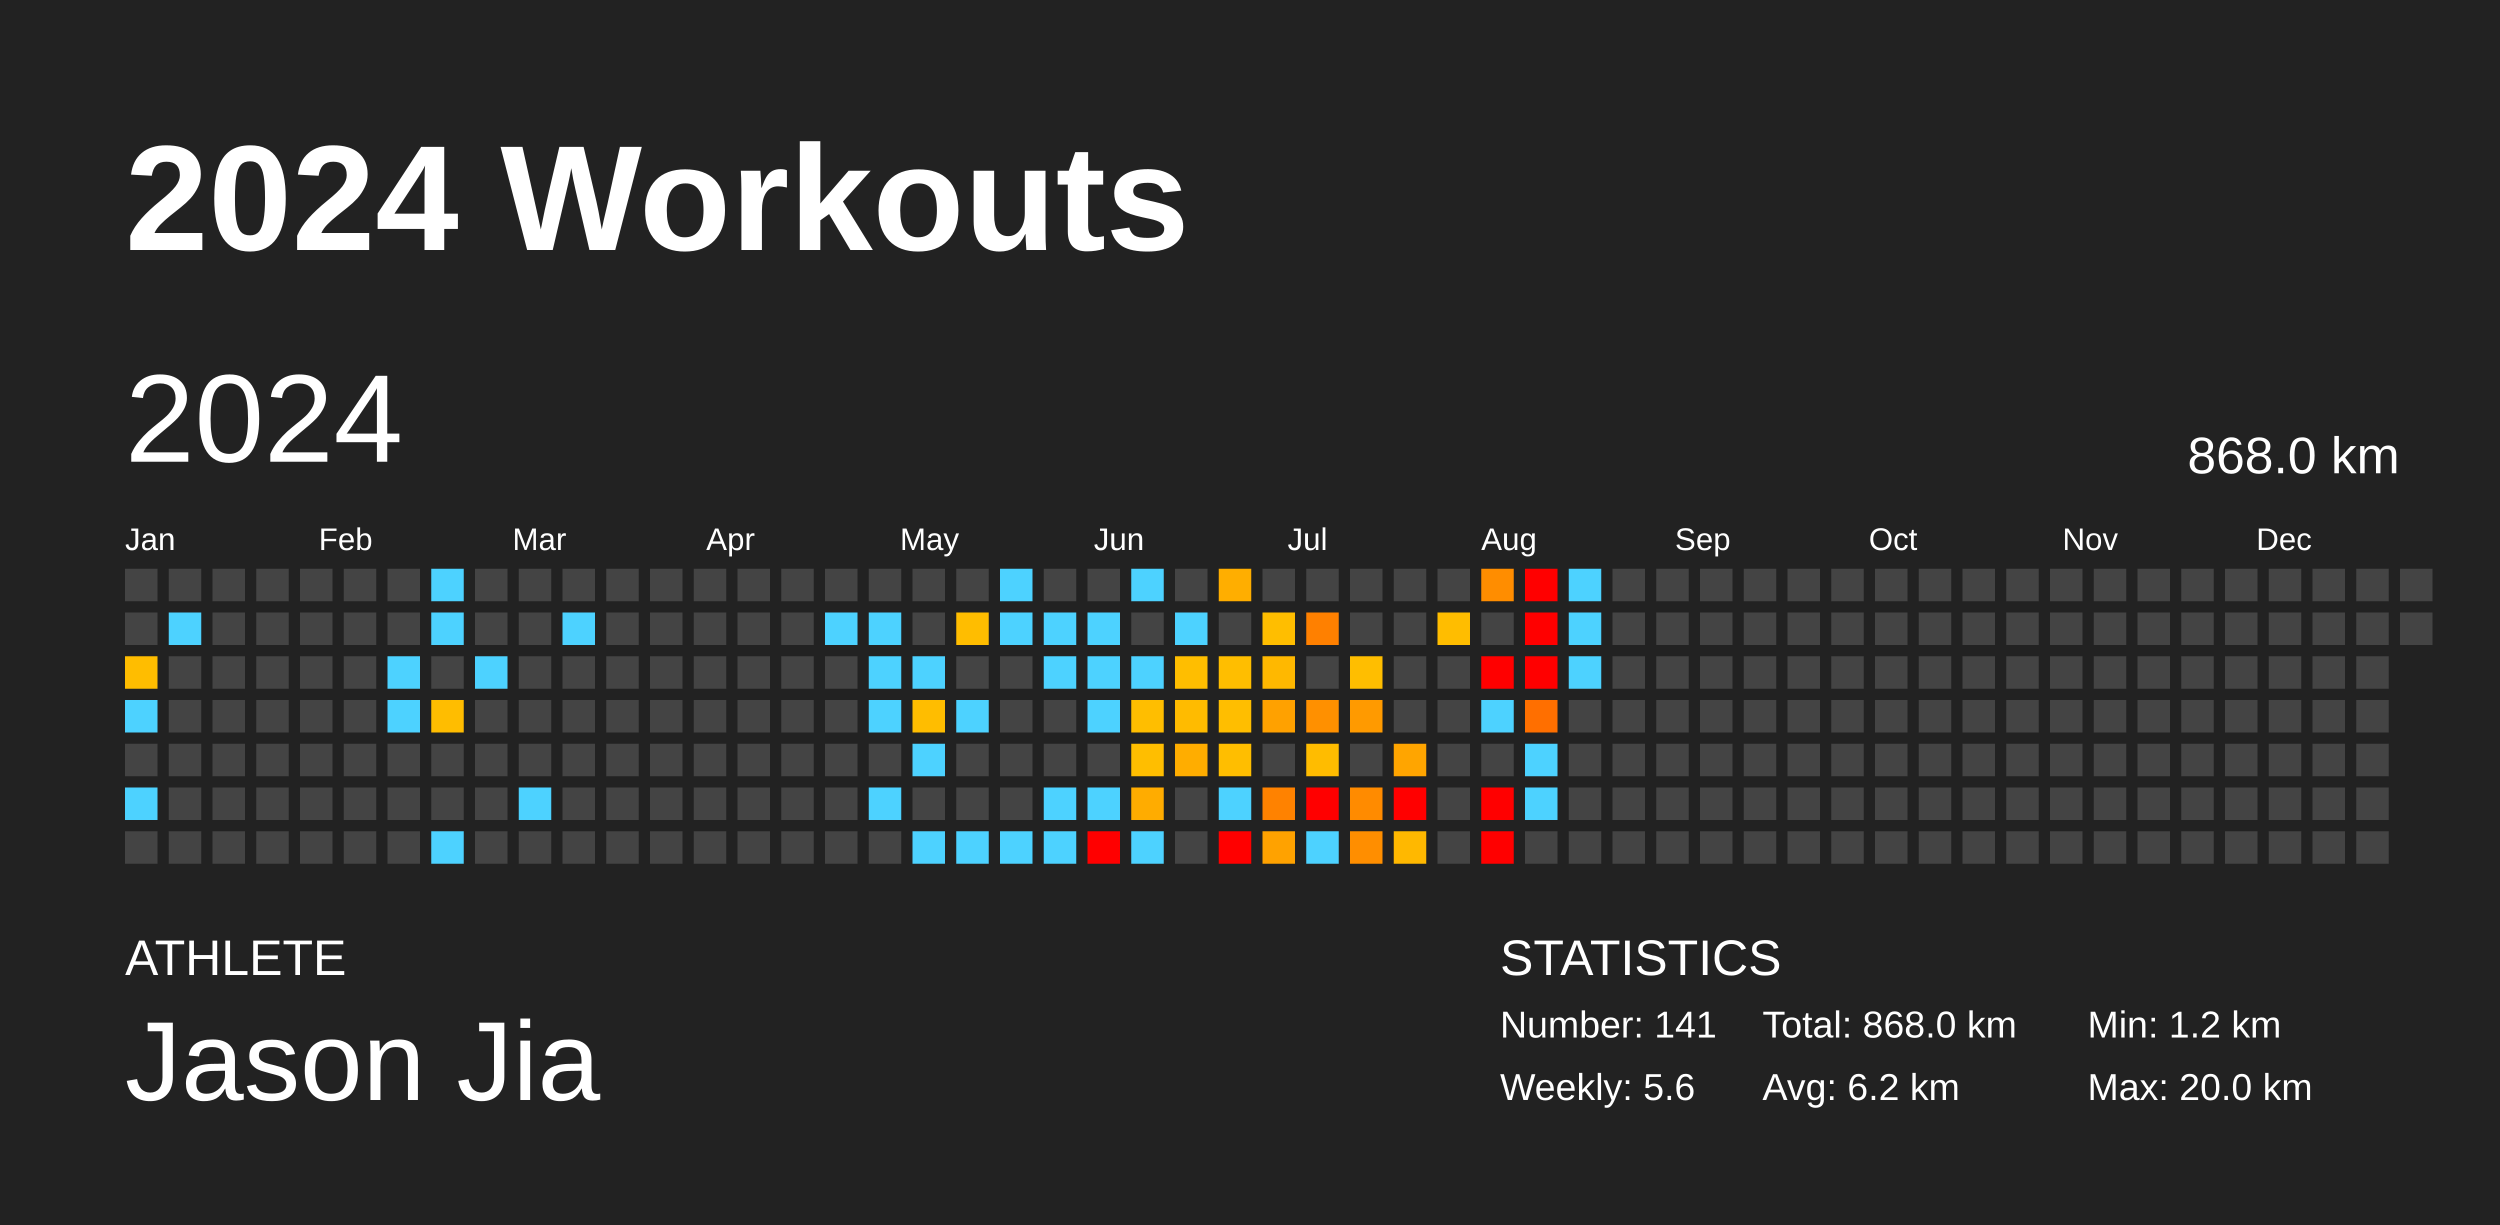
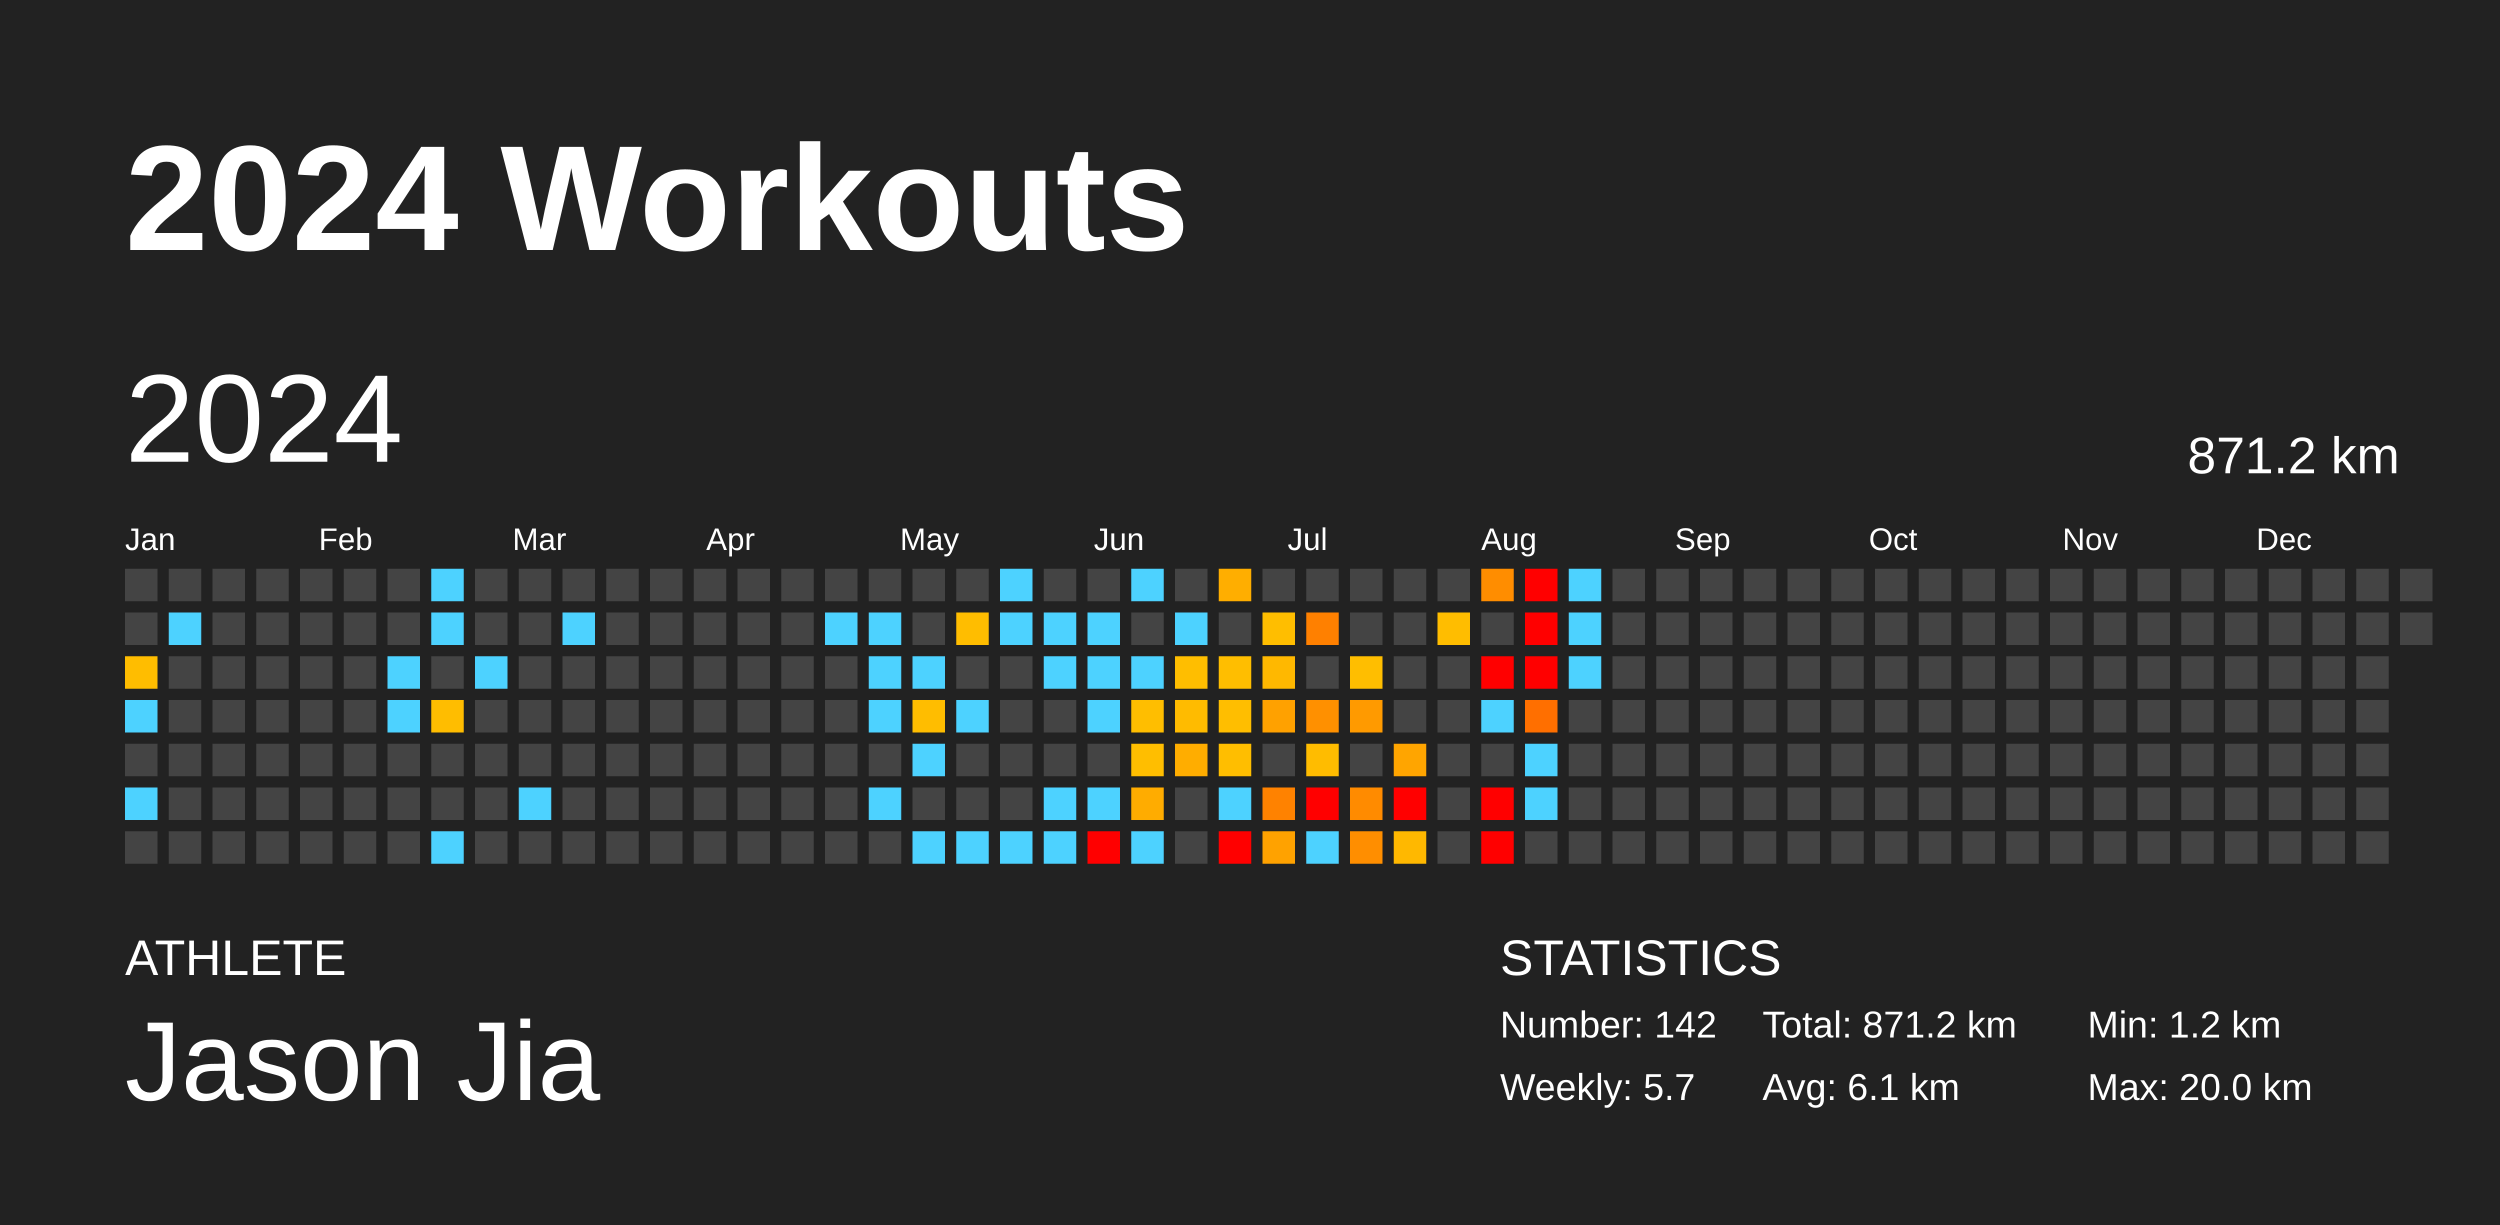
<svg xmlns="http://www.w3.org/2000/svg" baseProfile="full" height="98mm" version="1.1" viewBox="0,0,200,98" width="200mm">
  <defs />
  <rect fill="#222222" height="98" width="200" x="0" y="0" />
  <text fill="#FFFFFF" style="font-size:12px; font-family:Arial; font-weight:bold;" x="10" y="20">2024 Workouts</text>
  <text fill="#FFFFFF" style="font-size:4px; font-family:Arial" x="10" y="78">ATHLETE</text>
  <text fill="#FFFFFF" style="font-size:9px; font-family:Arial" x="10" y="88">Jason Jia</text>
  <text fill="#FFFFFF" style="font-size:4px; font-family:Arial" x="120" y="78">STATISTICS</text>
-   <text fill="#FFFFFF" style="font-size:3px; font-family:Arial" x="120" y="83">Number: 141</text>
-   <text fill="#FFFFFF" style="font-size:3px; font-family:Arial" x="120" y="88">Weekly: 5.6</text>
-   <text fill="#FFFFFF" style="font-size:3px; font-family:Arial" x="141" y="83">Total: 868.0 km</text>
-   <text fill="#FFFFFF" style="font-size:3px; font-family:Arial" x="141" y="88">Avg: 6.2 km</text>
+   <text fill="#FFFFFF" style="font-size:3px; font-family:Arial" x="120" y="83">Number: 142</text>
+   <text fill="#FFFFFF" style="font-size:3px; font-family:Arial" x="120" y="88">Weekly: 5.7</text>
+   <text fill="#FFFFFF" style="font-size:3px; font-family:Arial" x="141" y="83">Total: 871.2 km</text>
+   <text fill="#FFFFFF" style="font-size:3px; font-family:Arial" x="141" y="88">Avg: 6.1 km</text>
  <text fill="#FFFFFF" style="font-size:3px; font-family:Arial" x="167" y="83">Min: 1.2 km</text>
  <text fill="#FFFFFF" style="font-size:3px; font-family:Arial" x="167" y="88">Max: 20.0 km</text>
  <text dominant-baseline="hanging" fill="#FFFFFF" style="font-size:10.0px; font-family:Arial;" x="10" y="30">2024</text>
-   <text dominant-baseline="hanging" fill="#FFFFFF" style="font-size:4.125px; font-family:Arial;" x="175" y="35">868.0 km</text>
+   <text dominant-baseline="hanging" fill="#FFFFFF" style="font-size:4.125px; font-family:Arial;" x="175" y="35">871.2 km</text>
  <text fill="#FFFFFF" style="font-size:2.5px; font-family:Arial" x="10.0" y="44">Jan</text>
  <text fill="#FFFFFF" style="font-size:2.5px; font-family:Arial" x="25.5" y="44">Feb</text>
  <text fill="#FFFFFF" style="font-size:2.5px; font-family:Arial" x="41.0" y="44">Mar</text>
  <text fill="#FFFFFF" style="font-size:2.5px; font-family:Arial" x="56.5" y="44">Apr</text>
  <text fill="#FFFFFF" style="font-size:2.5px; font-family:Arial" x="72.0" y="44">May</text>
  <text fill="#FFFFFF" style="font-size:2.5px; font-family:Arial" x="87.5" y="44">Jun</text>
  <text fill="#FFFFFF" style="font-size:2.5px; font-family:Arial" x="103.0" y="44">Jul</text>
  <text fill="#FFFFFF" style="font-size:2.5px; font-family:Arial" x="118.5" y="44">Aug</text>
  <text fill="#FFFFFF" style="font-size:2.5px; font-family:Arial" x="134.0" y="44">Sep</text>
  <text fill="#FFFFFF" style="font-size:2.5px; font-family:Arial" x="149.5" y="44">Oct</text>
  <text fill="#FFFFFF" style="font-size:2.5px; font-family:Arial" x="165.0" y="44">Nov</text>
  <text fill="#FFFFFF" style="font-size:2.5px; font-family:Arial" x="180.5" y="44">Dec</text>
  <rect fill="#444444" height="2.6" width="2.6" x="10.0" y="45.5" />
  <rect fill="#444444" height="2.6" width="2.6" x="10.0" y="49.0" />
  <rect fill="#ffbd00" height="2.6" width="2.6" x="10.0" y="52.5" />
  <rect fill="#4dd2ff" height="2.6" width="2.6" x="10.0" y="56.0" />
  <rect fill="#444444" height="2.6" width="2.6" x="10.0" y="59.5" />
  <rect fill="#4dd2ff" height="2.6" width="2.6" x="10.0" y="63.0" />
  <rect fill="#444444" height="2.6" width="2.6" x="10.0" y="66.5" />
  <rect fill="#444444" height="2.6" width="2.6" x="13.5" y="45.5" />
  <rect fill="#4dd2ff" height="2.6" width="2.6" x="13.5" y="49.0" />
  <rect fill="#444444" height="2.6" width="2.6" x="13.5" y="52.5" />
  <rect fill="#444444" height="2.6" width="2.6" x="13.5" y="56.0" />
  <rect fill="#444444" height="2.6" width="2.6" x="13.5" y="59.5" />
  <rect fill="#444444" height="2.6" width="2.6" x="13.5" y="63.0" />
  <rect fill="#444444" height="2.6" width="2.6" x="13.5" y="66.5" />
  <rect fill="#444444" height="2.6" width="2.6" x="17.0" y="45.5" />
  <rect fill="#444444" height="2.6" width="2.6" x="17.0" y="49.0" />
  <rect fill="#444444" height="2.6" width="2.6" x="17.0" y="52.5" />
  <rect fill="#444444" height="2.6" width="2.6" x="17.0" y="56.0" />
  <rect fill="#444444" height="2.6" width="2.6" x="17.0" y="59.5" />
  <rect fill="#444444" height="2.6" width="2.6" x="17.0" y="63.0" />
  <rect fill="#444444" height="2.6" width="2.6" x="17.0" y="66.5" />
  <rect fill="#444444" height="2.6" width="2.6" x="20.5" y="45.5" />
  <rect fill="#444444" height="2.6" width="2.6" x="20.5" y="49.0" />
  <rect fill="#444444" height="2.6" width="2.6" x="20.5" y="52.5" />
  <rect fill="#444444" height="2.6" width="2.6" x="20.5" y="56.0" />
  <rect fill="#444444" height="2.6" width="2.6" x="20.5" y="59.5" />
  <rect fill="#444444" height="2.6" width="2.6" x="20.5" y="63.0" />
  <rect fill="#444444" height="2.6" width="2.6" x="20.5" y="66.5" />
  <rect fill="#444444" height="2.6" width="2.6" x="24.0" y="45.5" />
  <rect fill="#444444" height="2.6" width="2.6" x="24.0" y="49.0" />
  <rect fill="#444444" height="2.6" width="2.6" x="24.0" y="52.5" />
  <rect fill="#444444" height="2.6" width="2.6" x="24.0" y="56.0" />
  <rect fill="#444444" height="2.6" width="2.6" x="24.0" y="59.5" />
  <rect fill="#444444" height="2.6" width="2.6" x="24.0" y="63.0" />
  <rect fill="#444444" height="2.6" width="2.6" x="24.0" y="66.5" />
  <rect fill="#444444" height="2.6" width="2.6" x="27.5" y="45.5" />
  <rect fill="#444444" height="2.6" width="2.6" x="27.5" y="49.0" />
  <rect fill="#444444" height="2.6" width="2.6" x="27.5" y="52.5" />
  <rect fill="#444444" height="2.6" width="2.6" x="27.5" y="56.0" />
  <rect fill="#444444" height="2.6" width="2.6" x="27.5" y="59.5" />
  <rect fill="#444444" height="2.6" width="2.6" x="27.5" y="63.0" />
  <rect fill="#444444" height="2.6" width="2.6" x="27.5" y="66.5" />
  <rect fill="#444444" height="2.6" width="2.6" x="31.0" y="45.5" />
  <rect fill="#444444" height="2.6" width="2.6" x="31.0" y="49.0" />
  <rect fill="#4dd2ff" height="2.6" width="2.6" x="31.0" y="52.5" />
  <rect fill="#4dd2ff" height="2.6" width="2.6" x="31.0" y="56.0" />
  <rect fill="#444444" height="2.6" width="2.6" x="31.0" y="59.5" />
  <rect fill="#444444" height="2.6" width="2.6" x="31.0" y="63.0" />
  <rect fill="#444444" height="2.6" width="2.6" x="31.0" y="66.5" />
  <rect fill="#4dd2ff" height="2.6" width="2.6" x="34.5" y="45.5" />
  <rect fill="#4dd2ff" height="2.6" width="2.6" x="34.5" y="49.0" />
  <rect fill="#444444" height="2.6" width="2.6" x="34.5" y="52.5" />
  <rect fill="#ffbd00" height="2.6" width="2.6" x="34.5" y="56.0" />
  <rect fill="#444444" height="2.6" width="2.6" x="34.5" y="59.5" />
  <rect fill="#444444" height="2.6" width="2.6" x="34.5" y="63.0" />
  <rect fill="#4dd2ff" height="2.6" width="2.6" x="34.5" y="66.5" />
  <rect fill="#444444" height="2.6" width="2.6" x="38.0" y="45.5" />
  <rect fill="#444444" height="2.6" width="2.6" x="38.0" y="49.0" />
  <rect fill="#4dd2ff" height="2.6" width="2.6" x="38.0" y="52.5" />
  <rect fill="#444444" height="2.6" width="2.6" x="38.0" y="56.0" />
  <rect fill="#444444" height="2.6" width="2.6" x="38.0" y="59.5" />
  <rect fill="#444444" height="2.6" width="2.6" x="38.0" y="63.0" />
  <rect fill="#444444" height="2.6" width="2.6" x="38.0" y="66.5" />
  <rect fill="#444444" height="2.6" width="2.6" x="41.5" y="45.5" />
  <rect fill="#444444" height="2.6" width="2.6" x="41.5" y="49.0" />
  <rect fill="#444444" height="2.6" width="2.6" x="41.5" y="52.5" />
  <rect fill="#444444" height="2.6" width="2.6" x="41.5" y="56.0" />
  <rect fill="#444444" height="2.6" width="2.6" x="41.5" y="59.5" />
  <rect fill="#4dd2ff" height="2.6" width="2.6" x="41.5" y="63.0" />
  <rect fill="#444444" height="2.6" width="2.6" x="41.5" y="66.5" />
  <rect fill="#444444" height="2.6" width="2.6" x="45.0" y="45.5" />
  <rect fill="#4dd2ff" height="2.6" width="2.6" x="45.0" y="49.0" />
  <rect fill="#444444" height="2.6" width="2.6" x="45.0" y="52.5" />
  <rect fill="#444444" height="2.6" width="2.6" x="45.0" y="56.0" />
  <rect fill="#444444" height="2.6" width="2.6" x="45.0" y="59.5" />
  <rect fill="#444444" height="2.6" width="2.6" x="45.0" y="63.0" />
  <rect fill="#444444" height="2.6" width="2.6" x="45.0" y="66.5" />
  <rect fill="#444444" height="2.6" width="2.6" x="48.5" y="45.5" />
  <rect fill="#444444" height="2.6" width="2.6" x="48.5" y="49.0" />
  <rect fill="#444444" height="2.6" width="2.6" x="48.5" y="52.5" />
  <rect fill="#444444" height="2.6" width="2.6" x="48.5" y="56.0" />
  <rect fill="#444444" height="2.6" width="2.6" x="48.5" y="59.5" />
  <rect fill="#444444" height="2.6" width="2.6" x="48.5" y="63.0" />
  <rect fill="#444444" height="2.6" width="2.6" x="48.5" y="66.5" />
  <rect fill="#444444" height="2.6" width="2.6" x="52.0" y="45.5" />
  <rect fill="#444444" height="2.6" width="2.6" x="52.0" y="49.0" />
  <rect fill="#444444" height="2.6" width="2.6" x="52.0" y="52.5" />
  <rect fill="#444444" height="2.6" width="2.6" x="52.0" y="56.0" />
  <rect fill="#444444" height="2.6" width="2.6" x="52.0" y="59.5" />
  <rect fill="#444444" height="2.6" width="2.6" x="52.0" y="63.0" />
  <rect fill="#444444" height="2.6" width="2.6" x="52.0" y="66.5" />
  <rect fill="#444444" height="2.6" width="2.6" x="55.5" y="45.5" />
  <rect fill="#444444" height="2.6" width="2.6" x="55.5" y="49.0" />
  <rect fill="#444444" height="2.6" width="2.6" x="55.5" y="52.5" />
  <rect fill="#444444" height="2.6" width="2.6" x="55.5" y="56.0" />
  <rect fill="#444444" height="2.6" width="2.6" x="55.5" y="59.5" />
  <rect fill="#444444" height="2.6" width="2.6" x="55.5" y="63.0" />
  <rect fill="#444444" height="2.6" width="2.6" x="55.5" y="66.5" />
  <rect fill="#444444" height="2.6" width="2.6" x="59.0" y="45.5" />
  <rect fill="#444444" height="2.6" width="2.6" x="59.0" y="49.0" />
  <rect fill="#444444" height="2.6" width="2.6" x="59.0" y="52.5" />
  <rect fill="#444444" height="2.6" width="2.6" x="59.0" y="56.0" />
  <rect fill="#444444" height="2.6" width="2.6" x="59.0" y="59.5" />
  <rect fill="#444444" height="2.6" width="2.6" x="59.0" y="63.0" />
  <rect fill="#444444" height="2.6" width="2.6" x="59.0" y="66.5" />
  <rect fill="#444444" height="2.6" width="2.6" x="62.5" y="45.5" />
  <rect fill="#444444" height="2.6" width="2.6" x="62.5" y="49.0" />
  <rect fill="#444444" height="2.6" width="2.6" x="62.5" y="52.5" />
  <rect fill="#444444" height="2.6" width="2.6" x="62.5" y="56.0" />
  <rect fill="#444444" height="2.6" width="2.6" x="62.5" y="59.5" />
  <rect fill="#444444" height="2.6" width="2.6" x="62.5" y="63.0" />
  <rect fill="#444444" height="2.6" width="2.6" x="62.5" y="66.5" />
  <rect fill="#444444" height="2.6" width="2.6" x="66.0" y="45.5" />
  <rect fill="#4dd2ff" height="2.6" width="2.6" x="66.0" y="49.0" />
  <rect fill="#444444" height="2.6" width="2.6" x="66.0" y="52.5" />
  <rect fill="#444444" height="2.6" width="2.6" x="66.0" y="56.0" />
  <rect fill="#444444" height="2.6" width="2.6" x="66.0" y="59.5" />
  <rect fill="#444444" height="2.6" width="2.6" x="66.0" y="63.0" />
  <rect fill="#444444" height="2.6" width="2.6" x="66.0" y="66.5" />
  <rect fill="#444444" height="2.6" width="2.6" x="69.5" y="45.5" />
  <rect fill="#4dd2ff" height="2.6" width="2.6" x="69.5" y="49.0" />
  <rect fill="#4dd2ff" height="2.6" width="2.6" x="69.5" y="52.5" />
  <rect fill="#4dd2ff" height="2.6" width="2.6" x="69.5" y="56.0" />
  <rect fill="#444444" height="2.6" width="2.6" x="69.5" y="59.5" />
  <rect fill="#4dd2ff" height="2.6" width="2.6" x="69.5" y="63.0" />
  <rect fill="#444444" height="2.6" width="2.6" x="69.5" y="66.5" />
  <rect fill="#444444" height="2.6" width="2.6" x="73.0" y="45.5" />
  <rect fill="#444444" height="2.6" width="2.6" x="73.0" y="49.0" />
  <rect fill="#4dd2ff" height="2.6" width="2.6" x="73.0" y="52.5" />
  <rect fill="#ffbd00" height="2.6" width="2.6" x="73.0" y="56.0" />
  <rect fill="#4dd2ff" height="2.6" width="2.6" x="73.0" y="59.5" />
  <rect fill="#444444" height="2.6" width="2.6" x="73.0" y="63.0" />
  <rect fill="#4dd2ff" height="2.6" width="2.6" x="73.0" y="66.5" />
  <rect fill="#444444" height="2.6" width="2.6" x="76.5" y="45.5" />
  <rect fill="#ffbd00" height="2.6" width="2.6" x="76.5" y="49.0" />
  <rect fill="#444444" height="2.6" width="2.6" x="76.5" y="52.5" />
  <rect fill="#4dd2ff" height="2.6" width="2.6" x="76.5" y="56.0" />
  <rect fill="#444444" height="2.6" width="2.6" x="76.5" y="59.5" />
  <rect fill="#444444" height="2.6" width="2.6" x="76.5" y="63.0" />
  <rect fill="#4dd2ff" height="2.6" width="2.6" x="76.5" y="66.5" />
  <rect fill="#4dd2ff" height="2.6" width="2.6" x="80.0" y="45.5" />
  <rect fill="#4dd2ff" height="2.6" width="2.6" x="80.0" y="49.0" />
  <rect fill="#444444" height="2.6" width="2.6" x="80.0" y="52.5" />
  <rect fill="#444444" height="2.6" width="2.6" x="80.0" y="56.0" />
  <rect fill="#444444" height="2.6" width="2.6" x="80.0" y="59.5" />
  <rect fill="#444444" height="2.6" width="2.6" x="80.0" y="63.0" />
  <rect fill="#4dd2ff" height="2.6" width="2.6" x="80.0" y="66.5" />
  <rect fill="#444444" height="2.6" width="2.6" x="83.5" y="45.5" />
  <rect fill="#4dd2ff" height="2.6" width="2.6" x="83.5" y="49.0" />
  <rect fill="#4dd2ff" height="2.6" width="2.6" x="83.5" y="52.5" />
  <rect fill="#444444" height="2.6" width="2.6" x="83.5" y="56.0" />
  <rect fill="#444444" height="2.6" width="2.6" x="83.5" y="59.5" />
  <rect fill="#4dd2ff" height="2.6" width="2.6" x="83.5" y="63.0" />
  <rect fill="#4dd2ff" height="2.6" width="2.6" x="83.5" y="66.5" />
  <rect fill="#444444" height="2.6" width="2.6" x="87.0" y="45.5" />
  <rect fill="#4dd2ff" height="2.6" width="2.6" x="87.0" y="49.0" />
  <rect fill="#4dd2ff" height="2.6" width="2.6" x="87.0" y="52.5" />
  <rect fill="#4dd2ff" height="2.6" width="2.6" x="87.0" y="56.0" />
  <rect fill="#444444" height="2.6" width="2.6" x="87.0" y="59.5" />
  <rect fill="#4dd2ff" height="2.6" width="2.6" x="87.0" y="63.0" />
  <rect fill="red" height="2.6" width="2.6" x="87.0" y="66.5" />
  <rect fill="#4dd2ff" height="2.6" width="2.6" x="90.5" y="45.5" />
  <rect fill="#444444" height="2.6" width="2.6" x="90.5" y="49.0" />
  <rect fill="#4dd2ff" height="2.6" width="2.6" x="90.5" y="52.5" />
  <rect fill="#ffbe00" height="2.6" width="2.6" x="90.5" y="56.0" />
  <rect fill="#ffbe00" height="2.6" width="2.6" x="90.5" y="59.5" />
  <rect fill="#ffac00" height="2.6" width="2.6" x="90.5" y="63.0" />
  <rect fill="#4dd2ff" height="2.6" width="2.6" x="90.5" y="66.5" />
  <rect fill="#444444" height="2.6" width="2.6" x="94.0" y="45.5" />
  <rect fill="#4dd2ff" height="2.6" width="2.6" x="94.0" y="49.0" />
  <rect fill="#ffbe00" height="2.6" width="2.6" x="94.0" y="52.5" />
  <rect fill="#ffbb00" height="2.6" width="2.6" x="94.0" y="56.0" />
  <rect fill="#ffad00" height="2.6" width="2.6" x="94.0" y="59.5" />
  <rect fill="#444444" height="2.6" width="2.6" x="94.0" y="63.0" />
  <rect fill="#444444" height="2.6" width="2.6" x="94.0" y="66.5" />
  <rect fill="#ffae00" height="2.6" width="2.6" x="97.5" y="45.5" />
  <rect fill="#444444" height="2.6" width="2.6" x="97.5" y="49.0" />
  <rect fill="#ffbe00" height="2.6" width="2.6" x="97.5" y="52.5" />
  <rect fill="#ffbe00" height="2.6" width="2.6" x="97.5" y="56.0" />
  <rect fill="#ffbe00" height="2.6" width="2.6" x="97.5" y="59.5" />
  <rect fill="#4dd2ff" height="2.6" width="2.6" x="97.5" y="63.0" />
  <rect fill="red" height="2.6" width="2.6" x="97.5" y="66.5" />
  <rect fill="#444444" height="2.6" width="2.6" x="101.0" y="45.5" />
  <rect fill="#ffbe00" height="2.6" width="2.6" x="101.0" y="49.0" />
  <rect fill="#ffb800" height="2.6" width="2.6" x="101.0" y="52.5" />
  <rect fill="#ffa100" height="2.6" width="2.6" x="101.0" y="56.0" />
  <rect fill="#444444" height="2.6" width="2.6" x="101.0" y="59.5" />
  <rect fill="#ff8200" height="2.6" width="2.6" x="101.0" y="63.0" />
  <rect fill="#ffa200" height="2.6" width="2.6" x="101.0" y="66.5" />
  <rect fill="#444444" height="2.6" width="2.6" x="104.5" y="45.5" />
  <rect fill="#ff8000" height="2.6" width="2.6" x="104.5" y="49.0" />
  <rect fill="#444444" height="2.6" width="2.6" x="104.5" y="52.5" />
  <rect fill="#ff9000" height="2.6" width="2.6" x="104.5" y="56.0" />
  <rect fill="#ffbc00" height="2.6" width="2.6" x="104.5" y="59.5" />
  <rect fill="red" height="2.6" width="2.6" x="104.5" y="63.0" />
  <rect fill="#4dd2ff" height="2.6" width="2.6" x="104.5" y="66.5" />
  <rect fill="#444444" height="2.6" width="2.6" x="108.0" y="45.5" />
  <rect fill="#444444" height="2.6" width="2.6" x="108.0" y="49.0" />
  <rect fill="#ffbe00" height="2.6" width="2.6" x="108.0" y="52.5" />
  <rect fill="#ff9a00" height="2.6" width="2.6" x="108.0" y="56.0" />
  <rect fill="#444444" height="2.6" width="2.6" x="108.0" y="59.5" />
  <rect fill="#ff8b00" height="2.6" width="2.6" x="108.0" y="63.0" />
  <rect fill="#ff8e00" height="2.6" width="2.6" x="108.0" y="66.5" />
  <rect fill="#444444" height="2.6" width="2.6" x="111.5" y="45.5" />
  <rect fill="#444444" height="2.6" width="2.6" x="111.5" y="49.0" />
  <rect fill="#444444" height="2.6" width="2.6" x="111.5" y="52.5" />
  <rect fill="#444444" height="2.6" width="2.6" x="111.5" y="56.0" />
  <rect fill="#ffa500" height="2.6" width="2.6" x="111.5" y="59.5" />
  <rect fill="red" height="2.6" width="2.6" x="111.5" y="63.0" />
  <rect fill="#ffb800" height="2.6" width="2.6" x="111.5" y="66.5" />
  <rect fill="#444444" height="2.6" width="2.6" x="115.0" y="45.5" />
  <rect fill="#ffbd00" height="2.6" width="2.6" x="115.0" y="49.0" />
  <rect fill="#444444" height="2.6" width="2.6" x="115.0" y="52.5" />
  <rect fill="#444444" height="2.6" width="2.6" x="115.0" y="56.0" />
  <rect fill="#444444" height="2.6" width="2.6" x="115.0" y="59.5" />
  <rect fill="#444444" height="2.6" width="2.6" x="115.0" y="63.0" />
  <rect fill="#444444" height="2.6" width="2.6" x="115.0" y="66.5" />
  <rect fill="#ff8d00" height="2.6" width="2.6" x="118.5" y="45.5" />
  <rect fill="#444444" height="2.6" width="2.6" x="118.5" y="49.0" />
  <rect fill="red" height="2.6" width="2.6" x="118.5" y="52.5" />
  <rect fill="#4dd2ff" height="2.6" width="2.6" x="118.5" y="56.0" />
  <rect fill="#444444" height="2.6" width="2.6" x="118.5" y="59.5" />
  <rect fill="red" height="2.6" width="2.6" x="118.5" y="63.0" />
  <rect fill="red" height="2.6" width="2.6" x="118.5" y="66.5" />
  <rect fill="red" height="2.6" width="2.6" x="122.0" y="45.5" />
  <rect fill="red" height="2.6" width="2.6" x="122.0" y="49.0" />
  <rect fill="red" height="2.6" width="2.6" x="122.0" y="52.5" />
  <rect fill="#ff6f00" height="2.6" width="2.6" x="122.0" y="56.0" />
  <rect fill="#4dd2ff" height="2.6" width="2.6" x="122.0" y="59.5" />
  <rect fill="#4dd2ff" height="2.6" width="2.6" x="122.0" y="63.0" />
  <rect fill="#444444" height="2.6" width="2.6" x="122.0" y="66.5" />
  <rect fill="#4dd2ff" height="2.6" width="2.6" x="125.5" y="45.5" />
  <rect fill="#4dd2ff" height="2.6" width="2.6" x="125.5" y="49.0" />
  <rect fill="#4dd2ff" height="2.6" width="2.6" x="125.5" y="52.5" />
  <rect fill="#444444" height="2.6" width="2.6" x="125.5" y="56.0" />
  <rect fill="#444444" height="2.6" width="2.6" x="125.5" y="59.5" />
  <rect fill="#444444" height="2.6" width="2.6" x="125.5" y="63.0" />
  <rect fill="#444444" height="2.6" width="2.6" x="125.5" y="66.5" />
  <rect fill="#444444" height="2.6" width="2.6" x="129.0" y="45.5" />
  <rect fill="#444444" height="2.6" width="2.6" x="129.0" y="49.0" />
  <rect fill="#444444" height="2.6" width="2.6" x="129.0" y="52.5" />
  <rect fill="#444444" height="2.6" width="2.6" x="129.0" y="56.0" />
  <rect fill="#444444" height="2.6" width="2.6" x="129.0" y="59.5" />
  <rect fill="#444444" height="2.6" width="2.6" x="129.0" y="63.0" />
  <rect fill="#444444" height="2.6" width="2.6" x="129.0" y="66.5" />
  <rect fill="#444444" height="2.6" width="2.6" x="132.5" y="45.5" />
  <rect fill="#444444" height="2.6" width="2.6" x="132.5" y="49.0" />
  <rect fill="#444444" height="2.6" width="2.6" x="132.5" y="52.5" />
  <rect fill="#444444" height="2.6" width="2.6" x="132.5" y="56.0" />
  <rect fill="#444444" height="2.6" width="2.6" x="132.5" y="59.5" />
  <rect fill="#444444" height="2.6" width="2.6" x="132.5" y="63.0" />
  <rect fill="#444444" height="2.6" width="2.6" x="132.5" y="66.5" />
  <rect fill="#444444" height="2.6" width="2.6" x="136.0" y="45.5" />
  <rect fill="#444444" height="2.6" width="2.6" x="136.0" y="49.0" />
  <rect fill="#444444" height="2.6" width="2.6" x="136.0" y="52.5" />
  <rect fill="#444444" height="2.6" width="2.6" x="136.0" y="56.0" />
  <rect fill="#444444" height="2.6" width="2.6" x="136.0" y="59.5" />
  <rect fill="#444444" height="2.6" width="2.6" x="136.0" y="63.0" />
  <rect fill="#444444" height="2.6" width="2.6" x="136.0" y="66.5" />
  <rect fill="#444444" height="2.6" width="2.6" x="139.5" y="45.5" />
  <rect fill="#444444" height="2.6" width="2.6" x="139.5" y="49.0" />
  <rect fill="#444444" height="2.6" width="2.6" x="139.5" y="52.5" />
  <rect fill="#444444" height="2.6" width="2.6" x="139.5" y="56.0" />
  <rect fill="#444444" height="2.6" width="2.6" x="139.5" y="59.5" />
  <rect fill="#444444" height="2.6" width="2.6" x="139.5" y="63.0" />
  <rect fill="#444444" height="2.6" width="2.6" x="139.5" y="66.5" />
  <rect fill="#444444" height="2.6" width="2.6" x="143.0" y="45.5" />
  <rect fill="#444444" height="2.6" width="2.6" x="143.0" y="49.0" />
  <rect fill="#444444" height="2.6" width="2.6" x="143.0" y="52.5" />
  <rect fill="#444444" height="2.6" width="2.6" x="143.0" y="56.0" />
  <rect fill="#444444" height="2.6" width="2.6" x="143.0" y="59.5" />
  <rect fill="#444444" height="2.6" width="2.6" x="143.0" y="63.0" />
  <rect fill="#444444" height="2.6" width="2.6" x="143.0" y="66.5" />
  <rect fill="#444444" height="2.6" width="2.6" x="146.5" y="45.5" />
  <rect fill="#444444" height="2.6" width="2.6" x="146.5" y="49.0" />
  <rect fill="#444444" height="2.6" width="2.6" x="146.5" y="52.5" />
  <rect fill="#444444" height="2.6" width="2.6" x="146.5" y="56.0" />
  <rect fill="#444444" height="2.6" width="2.6" x="146.5" y="59.5" />
  <rect fill="#444444" height="2.6" width="2.6" x="146.5" y="63.0" />
  <rect fill="#444444" height="2.6" width="2.6" x="146.5" y="66.5" />
  <rect fill="#444444" height="2.6" width="2.6" x="150.0" y="45.5" />
  <rect fill="#444444" height="2.6" width="2.6" x="150.0" y="49.0" />
  <rect fill="#444444" height="2.6" width="2.6" x="150.0" y="52.5" />
  <rect fill="#444444" height="2.6" width="2.6" x="150.0" y="56.0" />
  <rect fill="#444444" height="2.6" width="2.6" x="150.0" y="59.5" />
  <rect fill="#444444" height="2.6" width="2.6" x="150.0" y="63.0" />
  <rect fill="#444444" height="2.6" width="2.6" x="150.0" y="66.5" />
  <rect fill="#444444" height="2.6" width="2.6" x="153.5" y="45.5" />
  <rect fill="#444444" height="2.6" width="2.6" x="153.5" y="49.0" />
  <rect fill="#444444" height="2.6" width="2.6" x="153.5" y="52.5" />
  <rect fill="#444444" height="2.6" width="2.6" x="153.5" y="56.0" />
  <rect fill="#444444" height="2.6" width="2.6" x="153.5" y="59.5" />
  <rect fill="#444444" height="2.6" width="2.6" x="153.5" y="63.0" />
  <rect fill="#444444" height="2.6" width="2.6" x="153.5" y="66.5" />
  <rect fill="#444444" height="2.6" width="2.6" x="157.0" y="45.5" />
  <rect fill="#444444" height="2.6" width="2.6" x="157.0" y="49.0" />
  <rect fill="#444444" height="2.6" width="2.6" x="157.0" y="52.5" />
  <rect fill="#444444" height="2.6" width="2.6" x="157.0" y="56.0" />
  <rect fill="#444444" height="2.6" width="2.6" x="157.0" y="59.5" />
  <rect fill="#444444" height="2.6" width="2.6" x="157.0" y="63.0" />
  <rect fill="#444444" height="2.6" width="2.6" x="157.0" y="66.5" />
  <rect fill="#444444" height="2.6" width="2.6" x="160.5" y="45.5" />
  <rect fill="#444444" height="2.6" width="2.6" x="160.5" y="49.0" />
  <rect fill="#444444" height="2.6" width="2.6" x="160.5" y="52.5" />
  <rect fill="#444444" height="2.6" width="2.6" x="160.5" y="56.0" />
  <rect fill="#444444" height="2.6" width="2.6" x="160.5" y="59.5" />
  <rect fill="#444444" height="2.6" width="2.6" x="160.5" y="63.0" />
  <rect fill="#444444" height="2.6" width="2.6" x="160.5" y="66.5" />
  <rect fill="#444444" height="2.6" width="2.6" x="164.0" y="45.5" />
  <rect fill="#444444" height="2.6" width="2.6" x="164.0" y="49.0" />
  <rect fill="#444444" height="2.6" width="2.6" x="164.0" y="52.5" />
  <rect fill="#444444" height="2.6" width="2.6" x="164.0" y="56.0" />
  <rect fill="#444444" height="2.6" width="2.6" x="164.0" y="59.5" />
  <rect fill="#444444" height="2.6" width="2.6" x="164.0" y="63.0" />
  <rect fill="#444444" height="2.6" width="2.6" x="164.0" y="66.5" />
  <rect fill="#444444" height="2.6" width="2.6" x="167.5" y="45.5" />
  <rect fill="#444444" height="2.6" width="2.6" x="167.5" y="49.0" />
  <rect fill="#444444" height="2.6" width="2.6" x="167.5" y="52.5" />
  <rect fill="#444444" height="2.6" width="2.6" x="167.5" y="56.0" />
  <rect fill="#444444" height="2.6" width="2.6" x="167.5" y="59.5" />
  <rect fill="#444444" height="2.6" width="2.6" x="167.5" y="63.0" />
  <rect fill="#444444" height="2.6" width="2.6" x="167.5" y="66.5" />
  <rect fill="#444444" height="2.6" width="2.6" x="171.0" y="45.5" />
  <rect fill="#444444" height="2.6" width="2.6" x="171.0" y="49.0" />
  <rect fill="#444444" height="2.6" width="2.6" x="171.0" y="52.5" />
  <rect fill="#444444" height="2.6" width="2.6" x="171.0" y="56.0" />
  <rect fill="#444444" height="2.6" width="2.6" x="171.0" y="59.5" />
  <rect fill="#444444" height="2.6" width="2.6" x="171.0" y="63.0" />
  <rect fill="#444444" height="2.6" width="2.6" x="171.0" y="66.5" />
  <rect fill="#444444" height="2.6" width="2.6" x="174.5" y="45.5" />
  <rect fill="#444444" height="2.6" width="2.6" x="174.5" y="49.0" />
  <rect fill="#444444" height="2.6" width="2.6" x="174.5" y="52.5" />
  <rect fill="#444444" height="2.6" width="2.6" x="174.5" y="56.0" />
  <rect fill="#444444" height="2.6" width="2.6" x="174.5" y="59.5" />
  <rect fill="#444444" height="2.6" width="2.6" x="174.5" y="63.0" />
  <rect fill="#444444" height="2.6" width="2.6" x="174.5" y="66.5" />
  <rect fill="#444444" height="2.6" width="2.6" x="178.0" y="45.5" />
  <rect fill="#444444" height="2.6" width="2.6" x="178.0" y="49.0" />
  <rect fill="#444444" height="2.6" width="2.6" x="178.0" y="52.5" />
  <rect fill="#444444" height="2.6" width="2.6" x="178.0" y="56.0" />
  <rect fill="#444444" height="2.6" width="2.6" x="178.0" y="59.5" />
  <rect fill="#444444" height="2.6" width="2.6" x="178.0" y="63.0" />
  <rect fill="#444444" height="2.6" width="2.6" x="178.0" y="66.5" />
  <rect fill="#444444" height="2.6" width="2.6" x="181.5" y="45.5" />
  <rect fill="#444444" height="2.6" width="2.6" x="181.5" y="49.0" />
  <rect fill="#444444" height="2.6" width="2.6" x="181.5" y="52.5" />
  <rect fill="#444444" height="2.6" width="2.6" x="181.5" y="56.0" />
  <rect fill="#444444" height="2.6" width="2.6" x="181.5" y="59.5" />
  <rect fill="#444444" height="2.6" width="2.6" x="181.5" y="63.0" />
  <rect fill="#444444" height="2.6" width="2.6" x="181.5" y="66.5" />
  <rect fill="#444444" height="2.6" width="2.6" x="185.0" y="45.5" />
  <rect fill="#444444" height="2.6" width="2.6" x="185.0" y="49.0" />
  <rect fill="#444444" height="2.6" width="2.6" x="185.0" y="52.5" />
  <rect fill="#444444" height="2.6" width="2.6" x="185.0" y="56.0" />
  <rect fill="#444444" height="2.6" width="2.6" x="185.0" y="59.5" />
  <rect fill="#444444" height="2.6" width="2.6" x="185.0" y="63.0" />
  <rect fill="#444444" height="2.6" width="2.6" x="185.0" y="66.5" />
  <rect fill="#444444" height="2.6" width="2.6" x="188.5" y="45.5" />
  <rect fill="#444444" height="2.6" width="2.6" x="188.5" y="49.0" />
  <rect fill="#444444" height="2.6" width="2.6" x="188.5" y="52.5" />
  <rect fill="#444444" height="2.6" width="2.6" x="188.5" y="56.0" />
  <rect fill="#444444" height="2.6" width="2.6" x="188.5" y="59.5" />
  <rect fill="#444444" height="2.6" width="2.6" x="188.5" y="63.0" />
  <rect fill="#444444" height="2.6" width="2.6" x="188.5" y="66.5" />
  <rect fill="#444444" height="2.6" width="2.6" x="192.0" y="45.5" />
  <rect fill="#444444" height="2.6" width="2.6" x="192.0" y="49.0" />
</svg>
